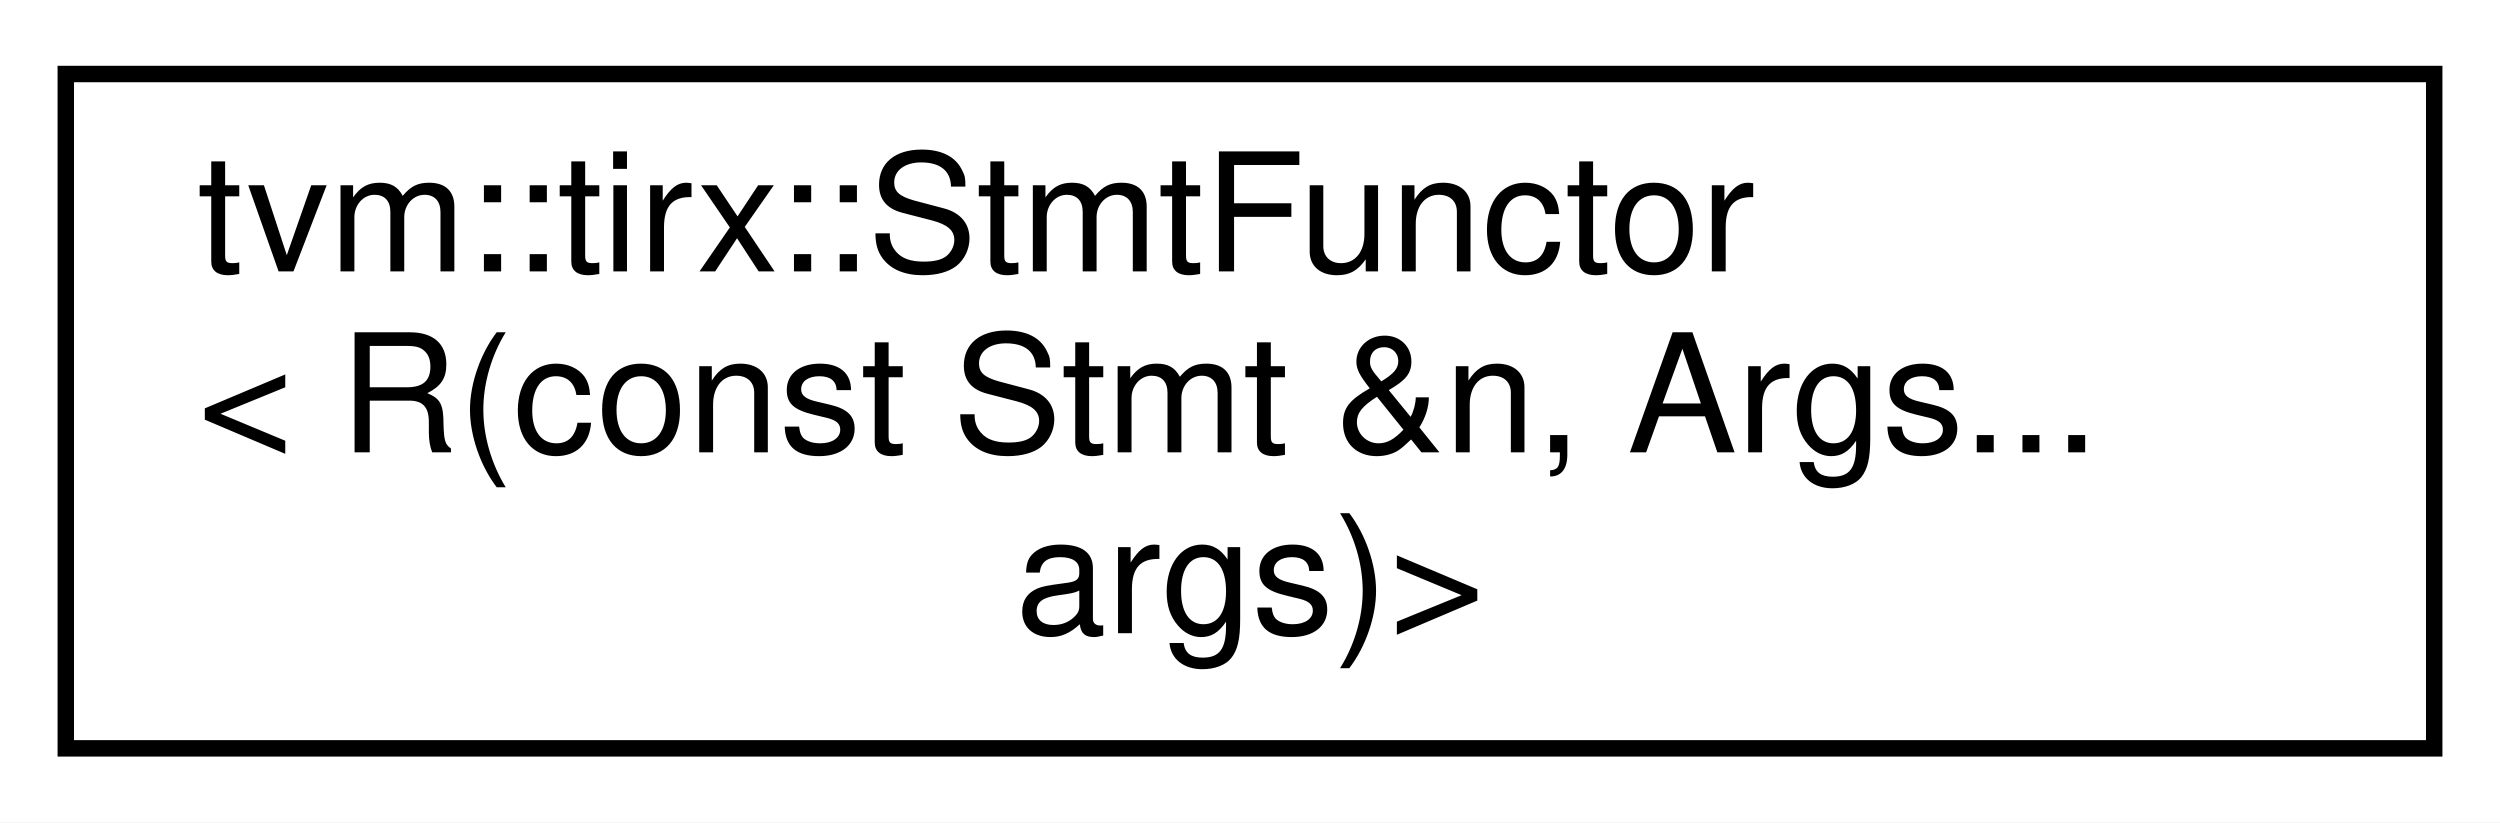
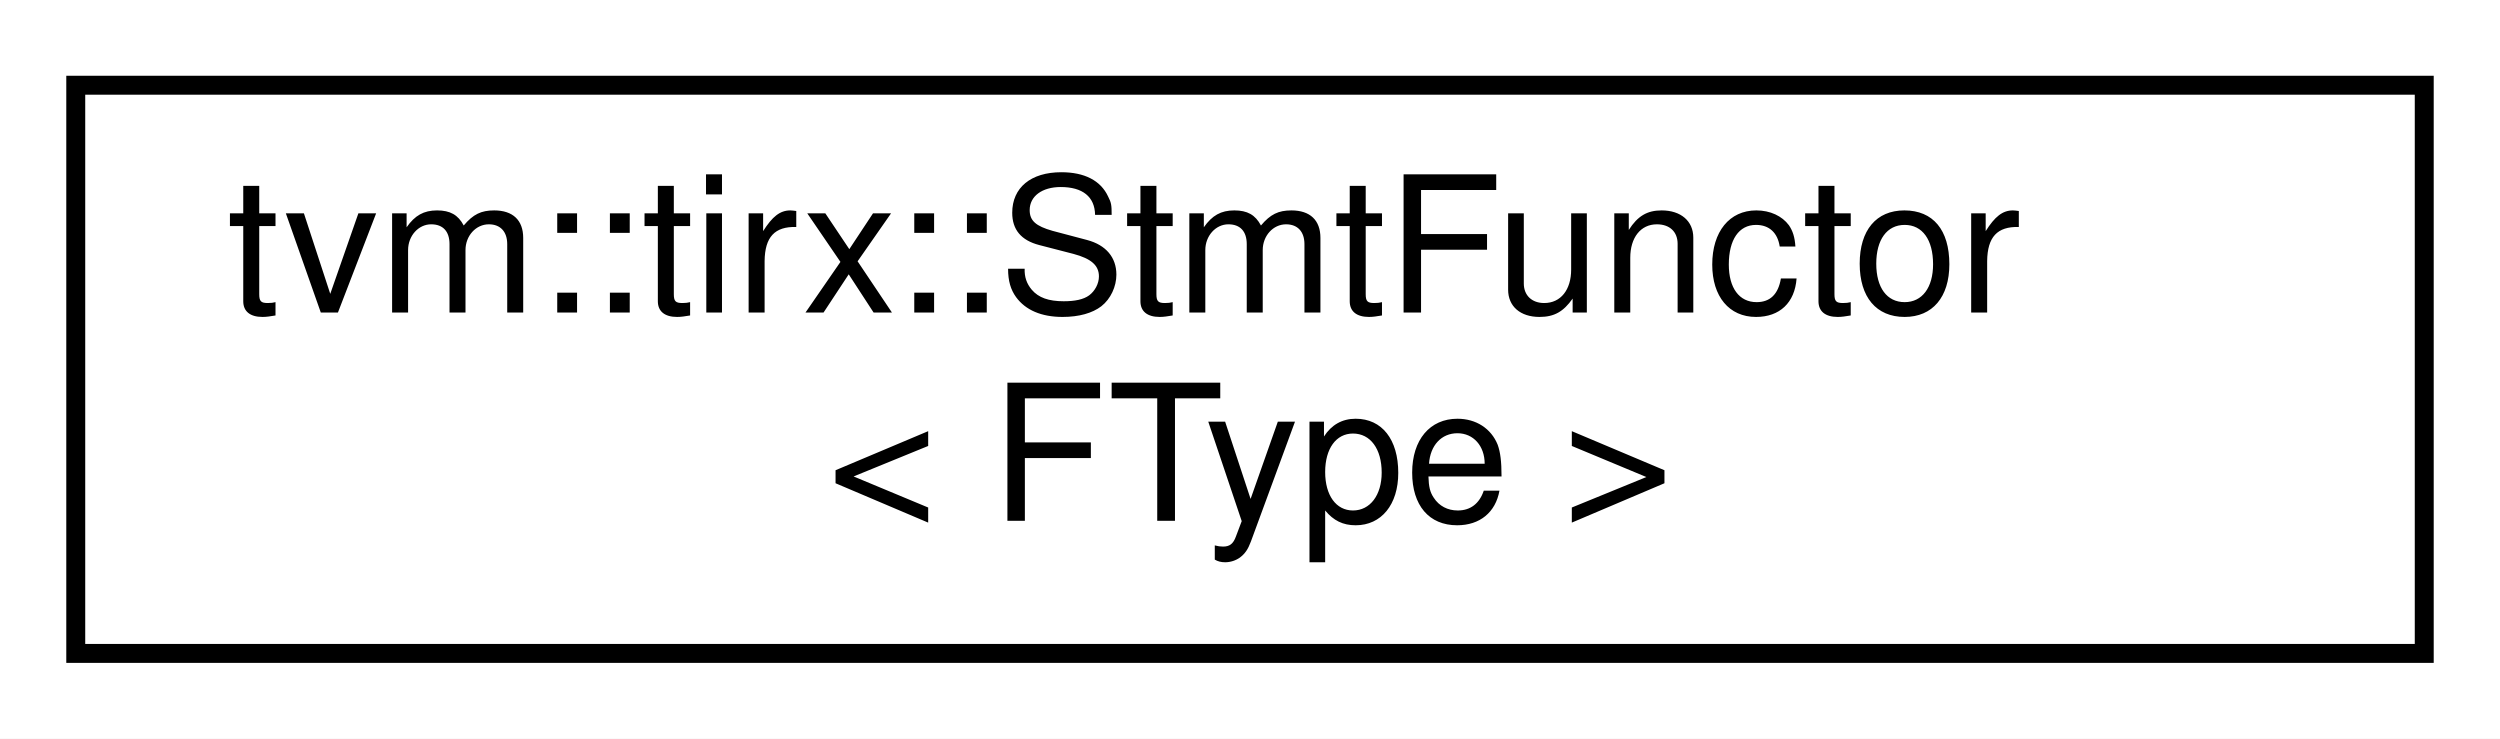
- <svg xmlns="http://www.w3.org/2000/svg" xmlns:xlink="http://www.w3.org/1999/xlink" width="152pt" height="50pt" viewBox="0.00 0.00 152.00 50.00">
-   <g id="graph0" class="graph" transform="scale(1 1) rotate(0) translate(4 46)">
-     <polygon fill="white" stroke="transparent" points="-4,4 -4,-46 148,-46 148,4 -4,4" />
+ <svg xmlns="http://www.w3.org/2000/svg" xmlns:xlink="http://www.w3.org/1999/xlink" width="132pt" height="39pt" viewBox="0.00 0.00 132.00 39.00">
+   <g id="graph0" class="graph" transform="scale(1 1) rotate(0) translate(4 35)">
+     <polygon fill="white" stroke="transparent" points="-4,4 -4,-35 128,-35 128,4 -4,4" />
    <g id="node1" class="node">
      <g id="a_node1">
-         <a xlink:href="classtvm_1_1tirx_1_1StmtFunctor_3_01R_07const_01Stmt_01_6n_00_01Args_8_8_8_01args_08_4.html" target="_top" xlink:title=" ">
-           <polygon fill="white" stroke="black" points="0,-0.5 0,-41.5 144,-41.5 144,-0.5 0,-0.5" />
-           <text text-anchor="start" x="8" y="-29.5" font-family="Helvetica,sans-Serif" font-size="10.00">tvm::tirx::StmtFunctor</text>
-           <text text-anchor="start" x="8" y="-18.5" font-family="Helvetica,sans-Serif" font-size="10.00">&lt; R(const Stmt &amp;n, Args...</text>
-           <text text-anchor="middle" x="72" y="-7.5" font-family="Helvetica,sans-Serif" font-size="10.00"> args)&gt;</text>
+         <a xlink:href="classtvm_1_1tirx_1_1StmtFunctor.html" target="_top" xlink:title="Same as ExprFunctor except it is applied on statements.">
+           <polygon fill="white" stroke="black" points="0,-0.5 0,-30.5 124,-30.5 124,-0.5 0,-0.5" />
+           <text text-anchor="start" x="8" y="-18.5" font-family="Helvetica,sans-Serif" font-size="10.00">tvm::tirx::StmtFunctor</text>
+           <text text-anchor="middle" x="62" y="-7.5" font-family="Helvetica,sans-Serif" font-size="10.00">&lt; FType &gt;</text>
        </a>
      </g>
    </g>
  </g>
</svg>
